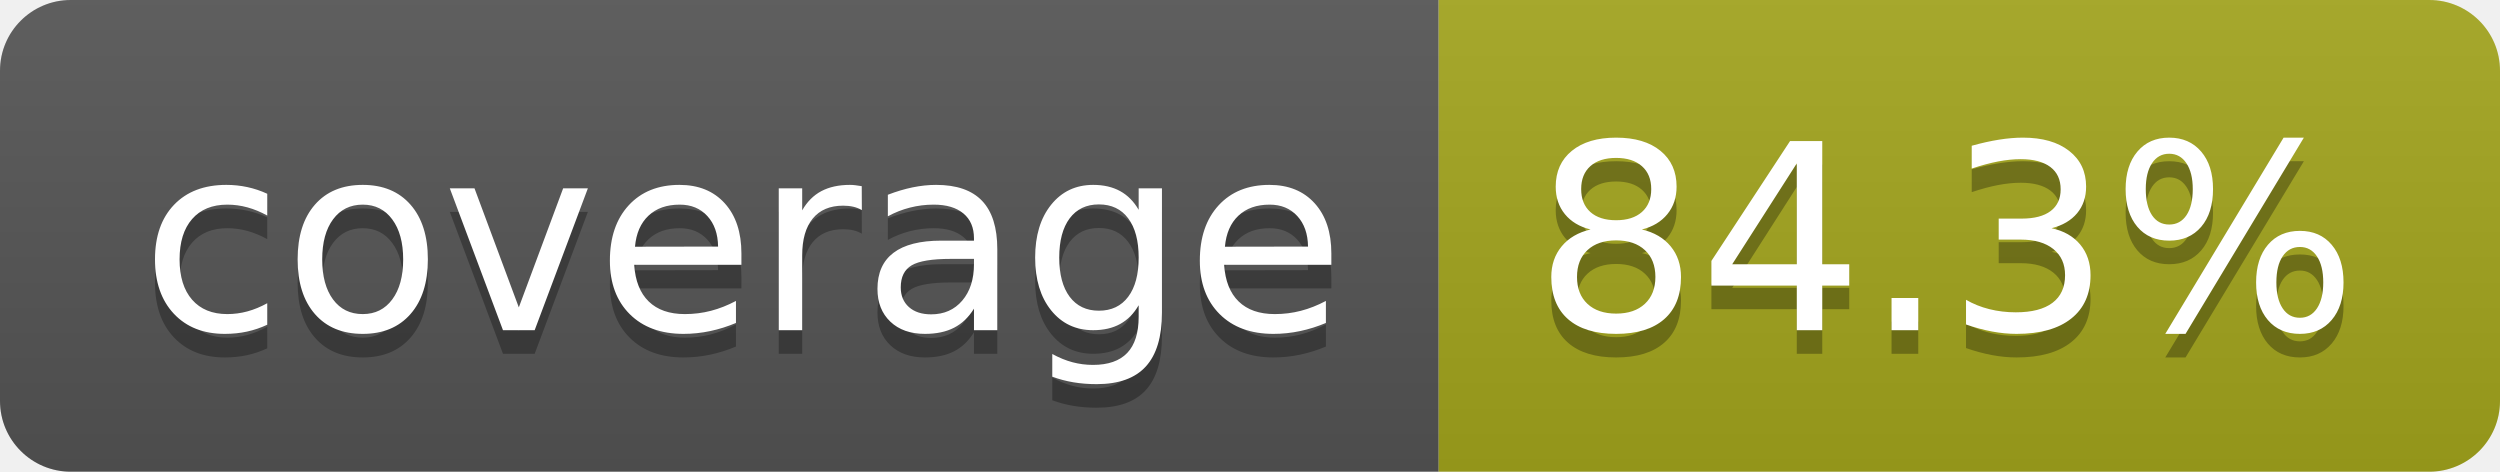
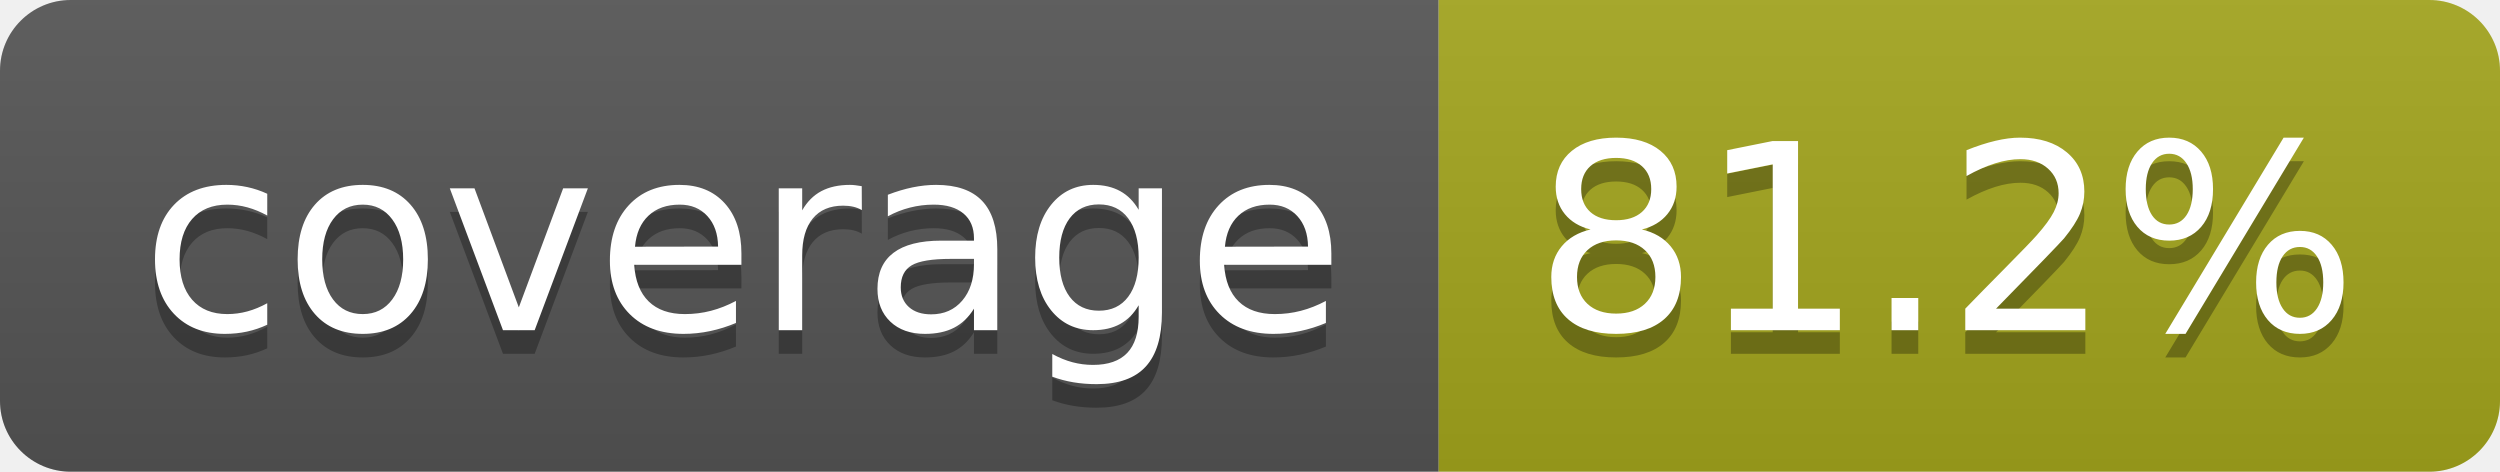
- <svg xmlns="http://www.w3.org/2000/svg" width="106" height="20" role="img" aria-label="coverage: 84.3%">
+ <svg xmlns="http://www.w3.org/2000/svg" width="106" height="20" role="img" aria-label="coverage: 81.2%">
  <linearGradient id="s" x2="0" y2="100%">
    <stop offset="0" stop-color="#bbb" stop-opacity=".1" />
    <stop offset="1" stop-opacity=".1" />
  </linearGradient>
  <clipPath id="r">
    <rect width="106" height="20" rx="3" fill="#fff" />
  </clipPath>
  <g clip-path="url(#r)">
    <rect width="61" height="20" fill="#555" />
    <rect x="61" width="45" height="20" fill="#a4a61d" />
    <rect width="106" height="20" fill="url(#s)" />
  </g>
  <g fill="#fff" text-anchor="middle" font-family="Verdana,Geneva,DejaVu Sans,sans-serif" text-rendering="geometricPrecision" font-size="110">
    <text aria-hidden="true" x="315" y="150" fill="#010101" fill-opacity=".3" transform="scale(.1)" textLength="510">coverage</text>
    <text x="315" y="140" transform="scale(.1)" fill="#fff" textLength="510">coverage</text>
-     <text aria-hidden="true" x="825" y="150" fill="#010101" fill-opacity=".3" transform="scale(.1)" textLength="350">84.3%</text>
-     <text x="825" y="140" transform="scale(.1)" fill="#fff" textLength="350">84.3%</text>
+     <text aria-hidden="true" x="825" y="150" fill="#010101" fill-opacity=".3" transform="scale(.1)" textLength="350">81.2%</text>
+     <text x="825" y="140" transform="scale(.1)" fill="#fff" textLength="350">81.2%</text>
  </g>
</svg>
